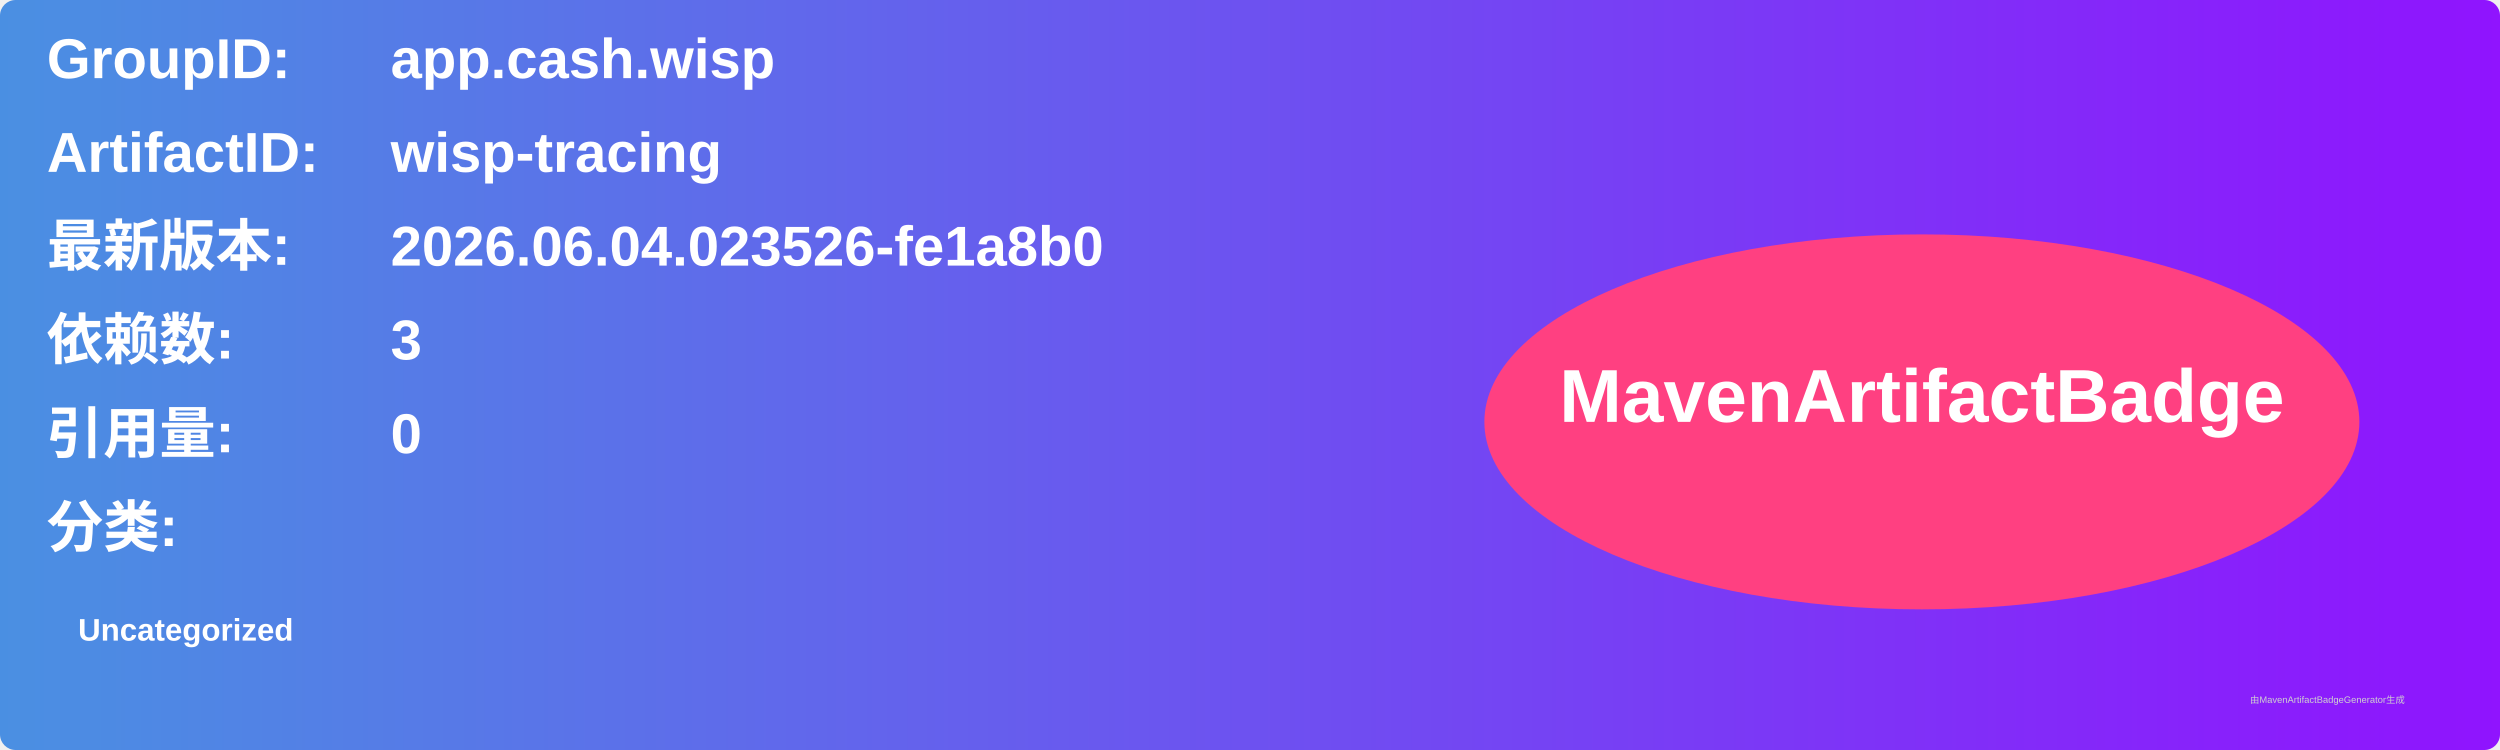
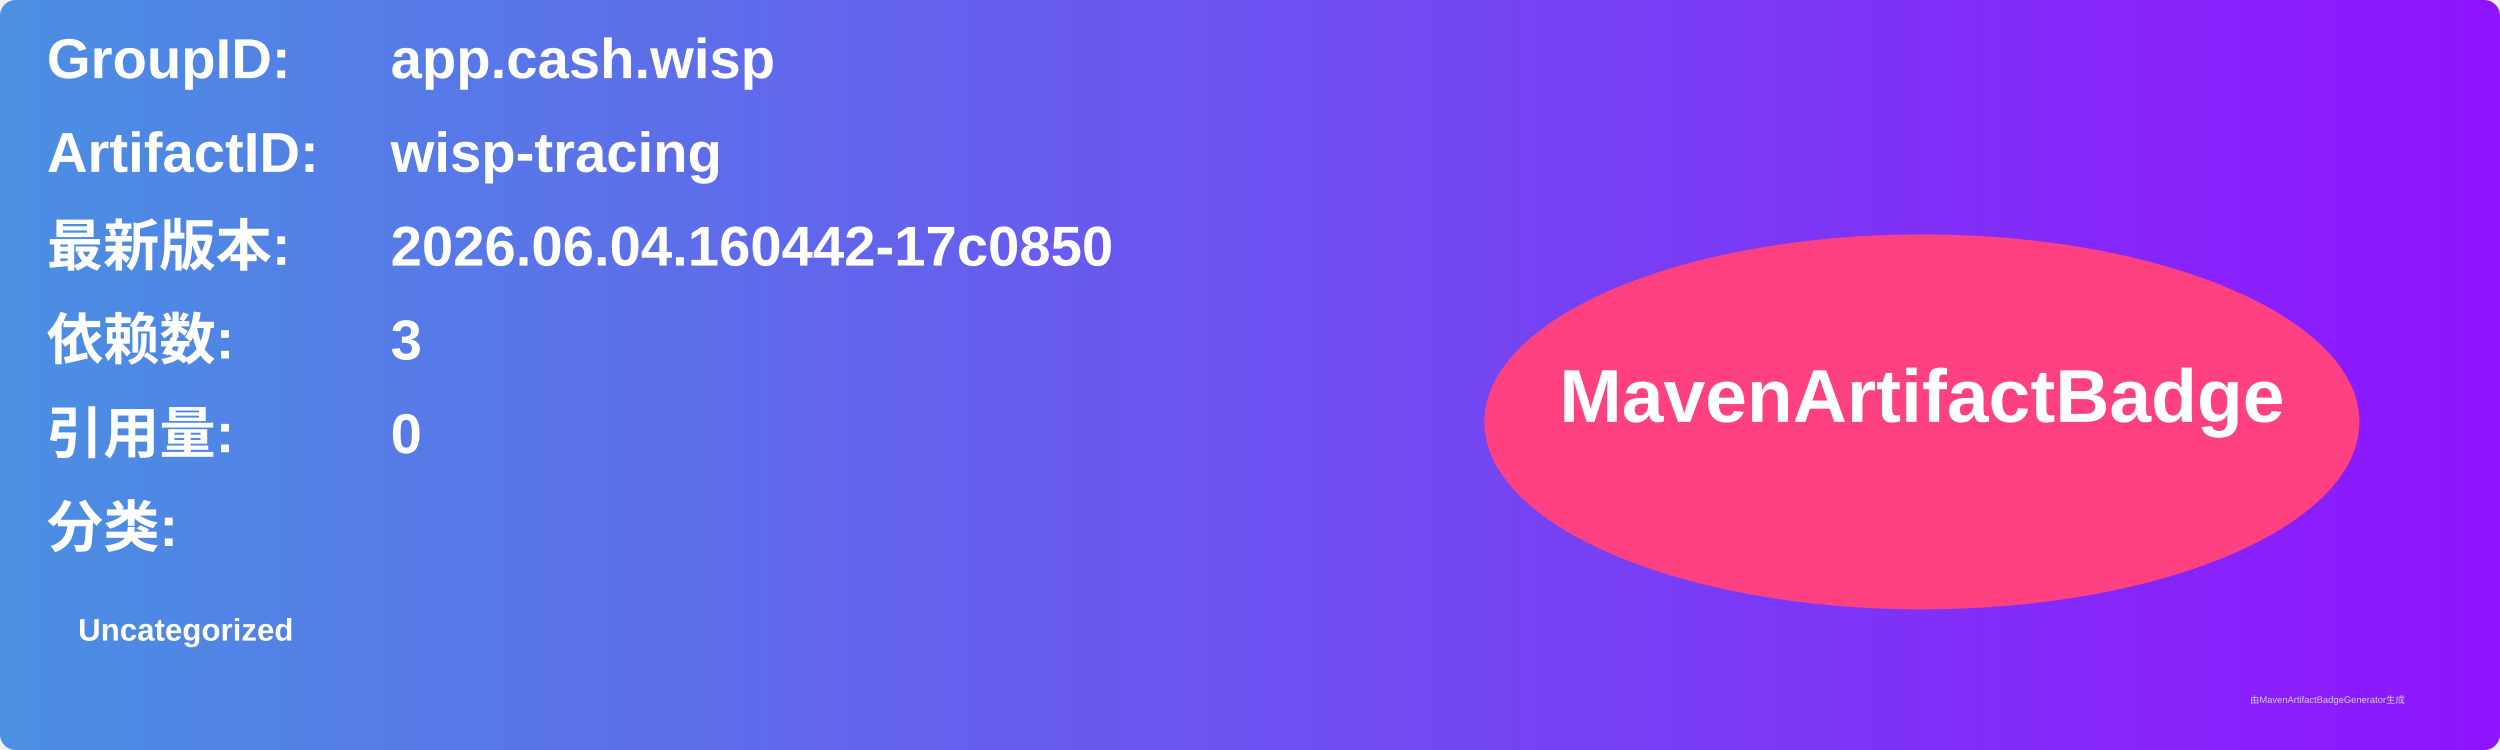
<svg xmlns="http://www.w3.org/2000/svg" width="800" height="240" viewBox="0 0 800 240">
  <linearGradient id="grad" x1="0%" y1="0%" x2="100%" y2="0%">
    <stop offset="0%" stop-color="#4a90e2" />
    <stop offset="100%" stop-color="#9013fe" />
  </linearGradient>
  <rect width="100%" height="100%" rx="5" ry="5" fill="url(#grad)" />
  <g transform="translate(15, 15)">
    <text x="0" y="10" font-family="Arial" font-size="18" fill="white" font-weight="bold" width="260">GroupID:</text>
    <text x="110" y="10" font-family="Arial" font-size="18" fill="white" font-weight="bold" width="460">app.cash.wisp</text>
    <text x="0" y="40" font-family="Arial" font-size="18" fill="white" font-weight="bold" width="260">ArtifactID:</text>
    <text x="110" y="40" font-family="Arial" font-size="18" fill="white" font-weight="bold" width="460">wisp-tracing</text>
    <text x="0" y="70" font-family="Arial" font-size="18" fill="white" font-weight="bold">最新版本:</text>
    <text x="110" y="70" font-family="Arial" font-size="18" fill="white" font-weight="bold">
-       <tspan font-weight="bold">2026.06.04.023526-fe1a8b0</tspan>
+       <tspan font-weight="bold">2026.06.04.160442-17c0850</tspan>
    </text>
    <text x="0" y="100" font-family="Arial" font-size="18" fill="white" font-weight="bold">依赖数: </text>
    <text x="110" y="100" font-family="Arial" font-size="18" fill="white">
      <tspan font-weight="bold">3</tspan>
    </text>
    <text x="0" y="130" font-family="Arial" font-size="18" fill="white" font-weight="bold">引用量: </text>
    <text x="110" y="130" font-family="Arial" font-size="18" fill="white">
      <tspan font-weight="bold">0</tspan>
    </text>
    <text x="0" y="160" font-family="Arial" font-size="18" fill="white" font-weight="bold">分类:</text>
    <text x="10" y="190" font-family="Arial" font-size="10" fill="white">
      <tspan font-weight="bold">Uncategorized</tspan>
    </text>
    <ellipse cx="600" cy="120" rx="140" ry="60" fill="#ff4081" />
    <text x="600" y="120" text-anchor="middle" font-family="Arial" font-size="24" fill="white" font-weight="bold">MavenArtifactBadge</text>
  </g>
  <text x="720" y="225" font-family="Arial" font-size="3" fill="#d0d0d0">由MavenArtifactBadgeGenerator生成</text>
</svg>
